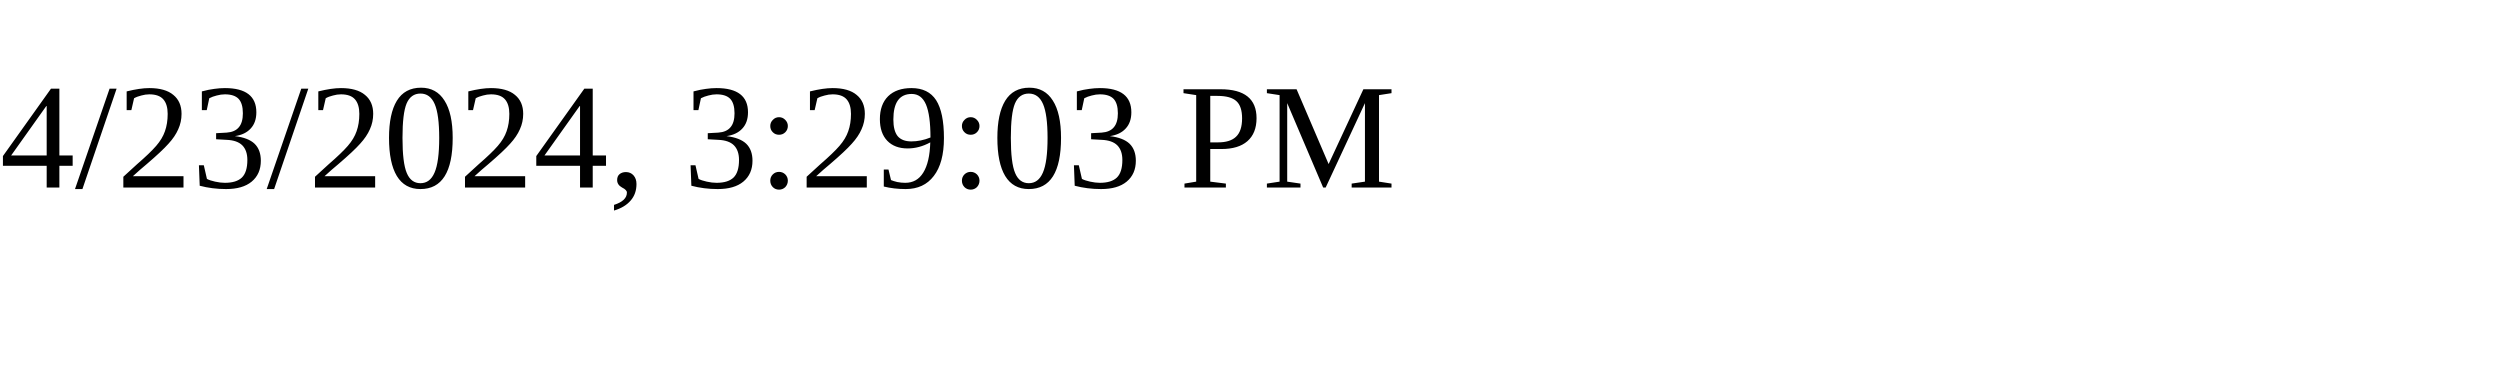
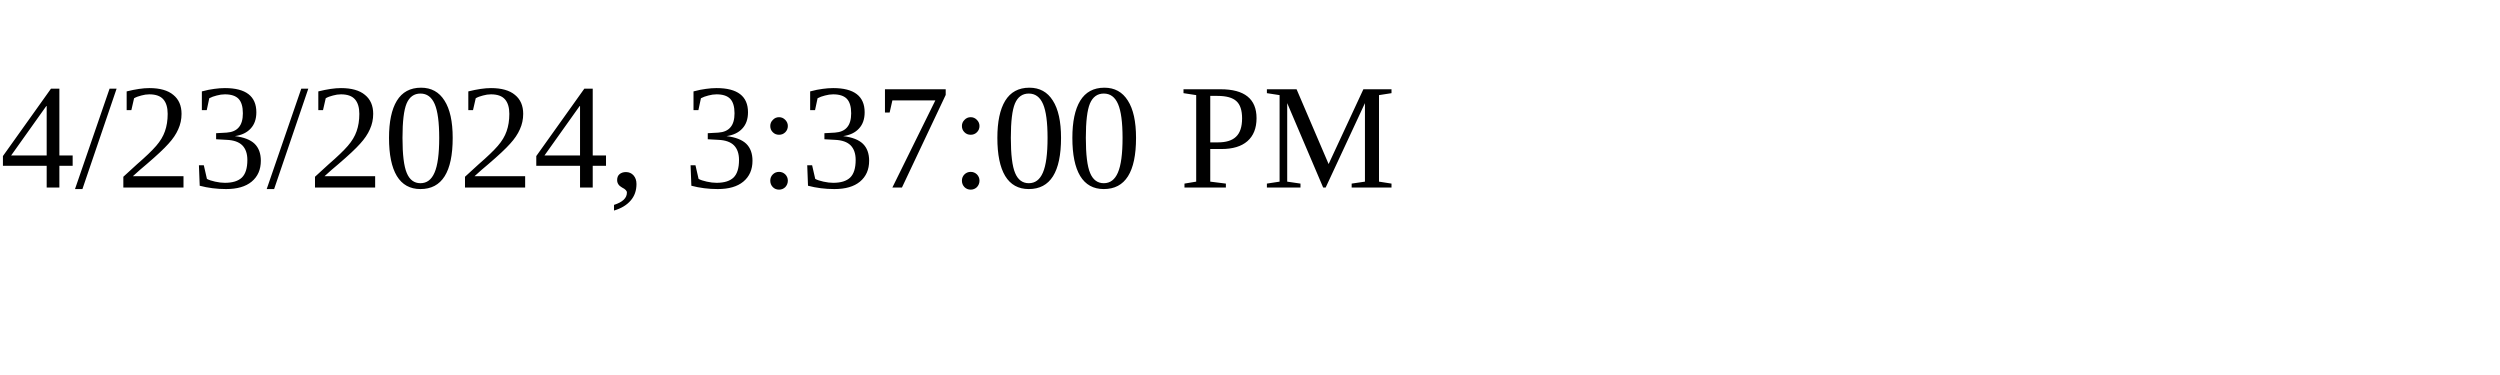
<svg xmlns="http://www.w3.org/2000/svg" height="30" width="200">
-   <text x="0" y="15">4/23/2024, 3:29:03 PM</text>
+   <text x="0" y="15">4/23/2024, 3:37:00 PM</text>
</svg>
